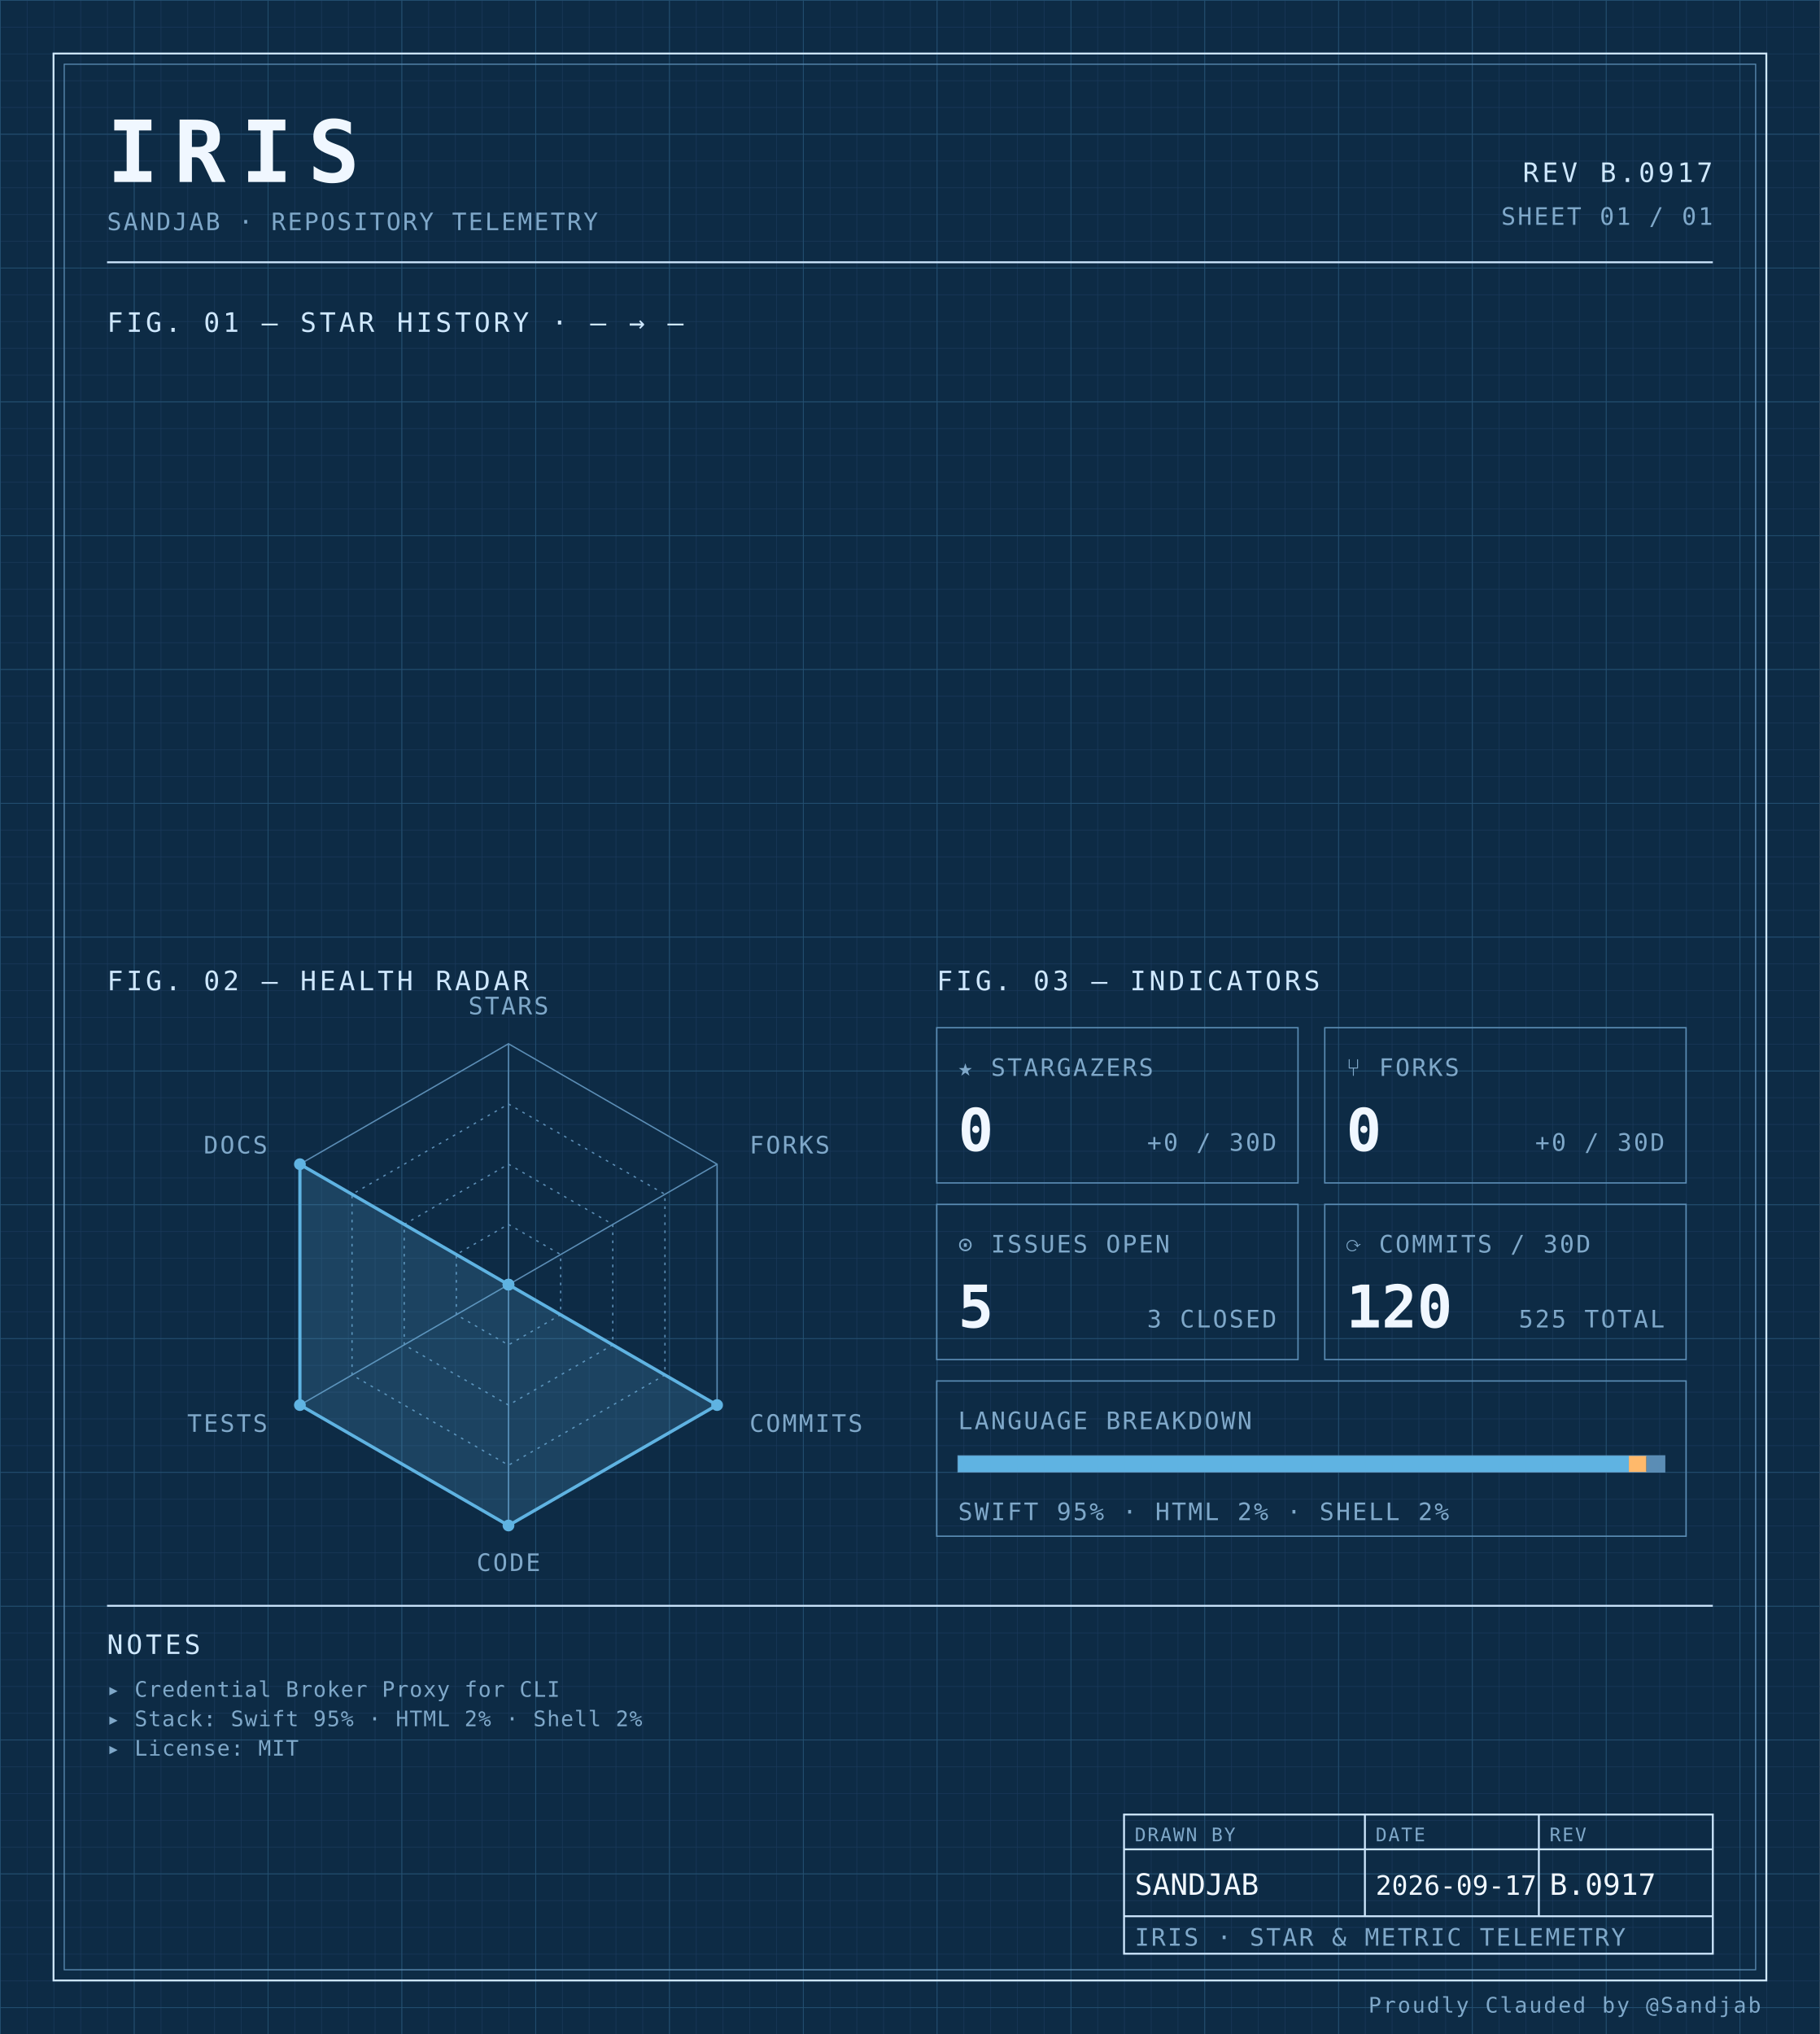
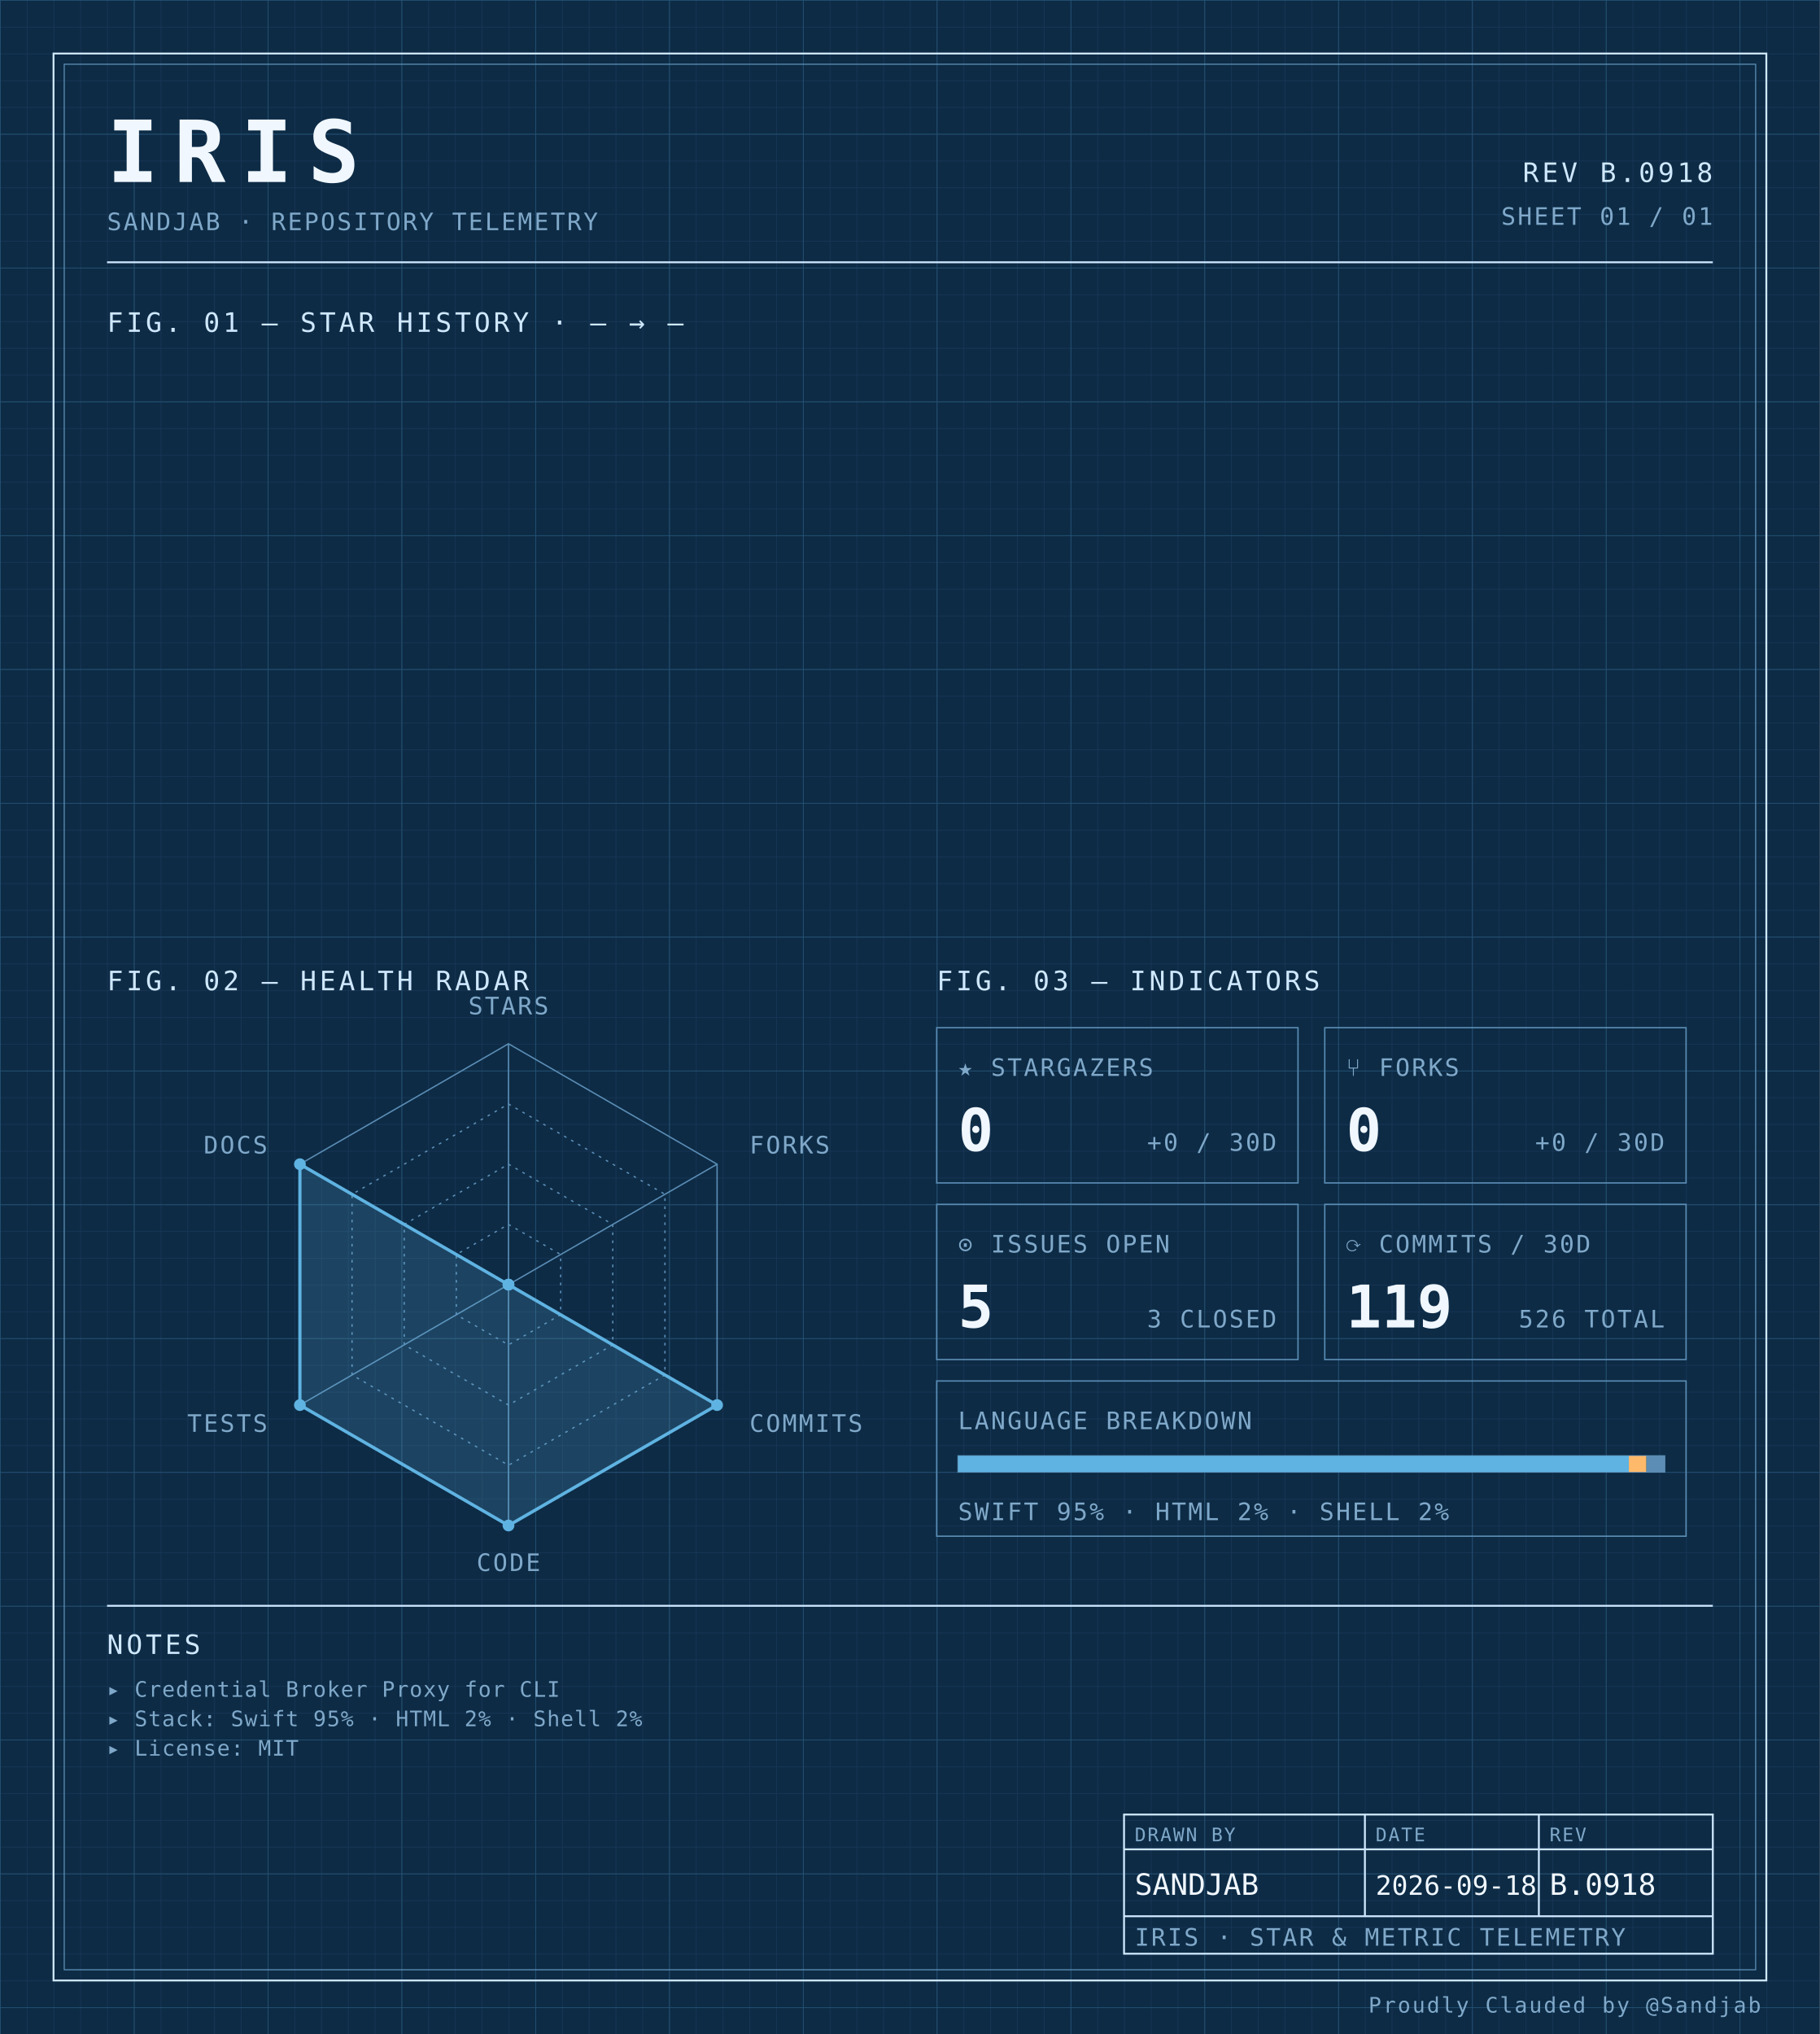
<svg xmlns="http://www.w3.org/2000/svg" width="100%" viewBox="0 0 680 760" role="img">
  <defs>
    <pattern id="grid-fine" width="10" height="10" patternUnits="userSpaceOnUse">
      <path d="M10 0H0V10" fill="none" stroke="#1a3a5c" stroke-width="0.4" />
    </pattern>
    <pattern id="grid-major" width="50" height="50" patternUnits="userSpaceOnUse">
      <path d="M50 0H0V50" fill="none" stroke="#245273" stroke-width="0.5" />
    </pattern>
  </defs>
  <rect x="0" y="0" width="680" height="760" fill="#0d2b45" />
  <rect x="0" y="0" width="680" height="760" fill="url(#grid-fine)" />
  <rect x="0" y="0" width="680" height="760" fill="url(#grid-major)" />
  <rect x="20" y="20" width="640" height="720" fill="none" stroke="#cfe8ff" stroke-width="0.7" />
  <rect x="24" y="24" width="632" height="712" fill="none" stroke="#5b8db5" stroke-width="0.4" />
  <text x="40" y="68" font-family="ui-monospace, 'SF Mono', 'JetBrains Mono', 'Cascadia Code', Consolas, monospace" font-size="32" font-weight="700" fill="#f0f7ff" text-anchor="start" letter-spacing="0.18em">IRIS</text>
  <text x="40" y="86" font-family="ui-monospace, 'SF Mono', 'JetBrains Mono', 'Cascadia Code', Consolas, monospace" font-size="9" font-weight="400" fill="#7fa8c9" text-anchor="start" letter-spacing="0.08em">SANDJAB · REPOSITORY TELEMETRY</text>
-   <text x="640" y="68" font-family="ui-monospace, 'SF Mono', 'JetBrains Mono', 'Cascadia Code', Consolas, monospace" font-size="10" font-weight="400" fill="#cfe8ff" text-anchor="end" letter-spacing="0.12em">REV B.0917</text>
+   <text x="640" y="68" font-family="ui-monospace, 'SF Mono', 'JetBrains Mono', 'Cascadia Code', Consolas, monospace" font-size="10" font-weight="400" fill="#cfe8ff" text-anchor="end" letter-spacing="0.12em">REV B.0918</text>
  <text x="640" y="84" font-family="ui-monospace, 'SF Mono', 'JetBrains Mono', 'Cascadia Code', Consolas, monospace" font-size="9" font-weight="400" fill="#7fa8c9" text-anchor="end" letter-spacing="0.08em">SHEET 01 / 01</text>
  <line x1="40" y1="98" x2="640" y2="98" stroke="#cfe8ff" stroke-width="0.7" />
  <text x="40" y="124" font-family="ui-monospace, 'SF Mono', 'JetBrains Mono', 'Cascadia Code', Consolas, monospace" font-size="10" font-weight="400" fill="#cfe8ff" text-anchor="start" letter-spacing="0.12em">FIG. 01 — STAR HISTORY · — → —</text>
  <text x="40" y="370" font-family="ui-monospace, 'SF Mono', 'JetBrains Mono', 'Cascadia Code', Consolas, monospace" font-size="10" font-weight="400" fill="#cfe8ff" text-anchor="start" letter-spacing="0.12em">FIG. 02 — HEALTH RADAR</text>
  <g transform="translate(190 480)">
    <polygon points="0.00,-90.00 77.94,-45.00 77.94,45.00 0.00,90.00 -77.94,45.00 -77.94,-45.00" fill="none" stroke="#5b8db5" stroke-width="0.5" />
    <polygon points="0.00,-67.50 58.46,-33.75 58.46,33.75 0.00,67.50 -58.46,33.75 -58.46,-33.75" fill="none" stroke="#5b8db5" stroke-width="0.5" stroke-dasharray="1,2" />
    <polygon points="0.00,-45.00 38.97,-22.50 38.97,22.50 0.00,45.00 -38.97,22.50 -38.97,-22.50" fill="none" stroke="#5b8db5" stroke-width="0.5" stroke-dasharray="1,2" />
    <polygon points="0.00,-22.50 19.49,-11.25 19.49,11.25 0.00,22.50 -19.49,11.25 -19.49,-11.25" fill="none" stroke="#5b8db5" stroke-width="0.5" stroke-dasharray="1,2" />
    <line x1="0" y1="0" x2="0.00" y2="-90.00" stroke="#5b8db5" stroke-width="0.5" />
    <line x1="0" y1="0" x2="77.94" y2="-45.00" stroke="#5b8db5" stroke-width="0.5" />
    <line x1="0" y1="0" x2="77.94" y2="45.00" stroke="#5b8db5" stroke-width="0.5" />
    <line x1="0" y1="0" x2="0.00" y2="90.00" stroke="#5b8db5" stroke-width="0.5" />
    <line x1="0" y1="0" x2="-77.94" y2="45.00" stroke="#5b8db5" stroke-width="0.5" />
    <line x1="0" y1="0" x2="-77.94" y2="-45.00" stroke="#5b8db5" stroke-width="0.5" />
    <polygon points="0.00,0.00 0.00,0.00 77.94,45.00 0.00,90.00 -77.94,45.00 -77.94,-45.00" fill="#5fb3e2" fill-opacity="0.18" stroke="#5fb3e2" stroke-width="1.2" />
    <circle cx="0.00" cy="0.00" r="2.2" fill="#5fb3e2" />
    <circle cx="0.00" cy="0.00" r="2.2" fill="#5fb3e2" />
    <circle cx="77.94" cy="45.00" r="2.2" fill="#5fb3e2" />
    <circle cx="0.00" cy="90.00" r="2.2" fill="#5fb3e2" />
    <circle cx="-77.94" cy="45.00" r="2.2" fill="#5fb3e2" />
    <circle cx="-77.94" cy="-45.00" r="2.2" fill="#5fb3e2" />
    <text x="6.3681633555662356e-15" y="-101" font-family="ui-monospace, 'SF Mono', 'JetBrains Mono', 'Cascadia Code', Consolas, monospace" font-size="9" font-weight="400" fill="#7fa8c9" text-anchor="middle" letter-spacing="0.08em">STARS</text>
    <text x="90.067" y="-49" font-family="ui-monospace, 'SF Mono', 'JetBrains Mono', 'Cascadia Code', Consolas, monospace" font-size="9" font-weight="400" fill="#7fa8c9" text-anchor="start" letter-spacing="0.08em">FORKS</text>
    <text x="90.067" y="55" font-family="ui-monospace, 'SF Mono', 'JetBrains Mono', 'Cascadia Code', Consolas, monospace" font-size="9" font-weight="400" fill="#7fa8c9" text-anchor="start" letter-spacing="0.08em">COMMITS</text>
    <text x="6.3681633555662356e-15" y="107" font-family="ui-monospace, 'SF Mono', 'JetBrains Mono', 'Cascadia Code', Consolas, monospace" font-size="9" font-weight="400" fill="#7fa8c9" text-anchor="middle" letter-spacing="0.08em">CODE</text>
    <text x="-90.067" y="55" font-family="ui-monospace, 'SF Mono', 'JetBrains Mono', 'Cascadia Code', Consolas, monospace" font-size="9" font-weight="400" fill="#7fa8c9" text-anchor="end" letter-spacing="0.08em">TESTS</text>
    <text x="-90.067" y="-49" font-family="ui-monospace, 'SF Mono', 'JetBrains Mono', 'Cascadia Code', Consolas, monospace" font-size="9" font-weight="400" fill="#7fa8c9" text-anchor="end" letter-spacing="0.08em">DOCS</text>
  </g>
  <text x="350" y="370" font-family="ui-monospace, 'SF Mono', 'JetBrains Mono', 'Cascadia Code', Consolas, monospace" font-size="10" font-weight="400" fill="#cfe8ff" text-anchor="start" letter-spacing="0.12em">FIG. 03 — INDICATORS</text>
  <rect x="350" y="384" width="135" height="58" fill="none" stroke="#5b8db5" stroke-width="0.5" />
  <text x="358" y="402" font-family="ui-monospace, 'SF Mono', 'JetBrains Mono', 'Cascadia Code', Consolas, monospace" font-size="9" font-weight="400" fill="#7fa8c9" text-anchor="start" letter-spacing="0.08em">★ STARGAZERS</text>
  <text x="358" y="430" font-family="ui-monospace, 'SF Mono', 'JetBrains Mono', 'Cascadia Code', Consolas, monospace" font-size="22" font-weight="700" fill="#f0f7ff" text-anchor="start" letter-spacing="normal">0</text>
  <text x="477" y="430" font-family="ui-monospace, 'SF Mono', 'JetBrains Mono', 'Cascadia Code', Consolas, monospace" font-size="9" font-weight="400" fill="#7fa8c9" text-anchor="end" letter-spacing="0.08em">+0 / 30D</text>
  <rect x="495" y="384" width="135" height="58" fill="none" stroke="#5b8db5" stroke-width="0.5" />
  <text x="503" y="402" font-family="ui-monospace, 'SF Mono', 'JetBrains Mono', 'Cascadia Code', Consolas, monospace" font-size="9" font-weight="400" fill="#7fa8c9" text-anchor="start" letter-spacing="0.08em">⑂ FORKS</text>
  <text x="503" y="430" font-family="ui-monospace, 'SF Mono', 'JetBrains Mono', 'Cascadia Code', Consolas, monospace" font-size="22" font-weight="700" fill="#f0f7ff" text-anchor="start" letter-spacing="normal">0</text>
  <text x="622" y="430" font-family="ui-monospace, 'SF Mono', 'JetBrains Mono', 'Cascadia Code', Consolas, monospace" font-size="9" font-weight="400" fill="#7fa8c9" text-anchor="end" letter-spacing="0.08em">+0 / 30D</text>
  <rect x="350" y="450" width="135" height="58" fill="none" stroke="#5b8db5" stroke-width="0.5" />
  <text x="358" y="468" font-family="ui-monospace, 'SF Mono', 'JetBrains Mono', 'Cascadia Code', Consolas, monospace" font-size="9" font-weight="400" fill="#7fa8c9" text-anchor="start" letter-spacing="0.08em">⊙ ISSUES OPEN</text>
  <text x="358" y="496" font-family="ui-monospace, 'SF Mono', 'JetBrains Mono', 'Cascadia Code', Consolas, monospace" font-size="22" font-weight="700" fill="#f0f7ff" text-anchor="start" letter-spacing="normal">5</text>
  <text x="477" y="496" font-family="ui-monospace, 'SF Mono', 'JetBrains Mono', 'Cascadia Code', Consolas, monospace" font-size="9" font-weight="400" fill="#7fa8c9" text-anchor="end" letter-spacing="0.08em">3 CLOSED</text>
  <rect x="495" y="450" width="135" height="58" fill="none" stroke="#5b8db5" stroke-width="0.5" />
  <text x="503" y="468" font-family="ui-monospace, 'SF Mono', 'JetBrains Mono', 'Cascadia Code', Consolas, monospace" font-size="9" font-weight="400" fill="#7fa8c9" text-anchor="start" letter-spacing="0.08em">⟳ COMMITS / 30D</text>
-   <text x="503" y="496" font-family="ui-monospace, 'SF Mono', 'JetBrains Mono', 'Cascadia Code', Consolas, monospace" font-size="22" font-weight="700" fill="#f0f7ff" text-anchor="start" letter-spacing="normal">120</text>
-   <text x="622" y="496" font-family="ui-monospace, 'SF Mono', 'JetBrains Mono', 'Cascadia Code', Consolas, monospace" font-size="9" font-weight="400" fill="#7fa8c9" text-anchor="end" letter-spacing="0.08em">525 TOTAL</text>
+   <text x="503" y="496" font-family="ui-monospace, 'SF Mono', 'JetBrains Mono', 'Cascadia Code', Consolas, monospace" font-size="22" font-weight="700" fill="#f0f7ff" text-anchor="start" letter-spacing="normal">119</text>
+   <text x="622" y="496" font-family="ui-monospace, 'SF Mono', 'JetBrains Mono', 'Cascadia Code', Consolas, monospace" font-size="9" font-weight="400" fill="#7fa8c9" text-anchor="end" letter-spacing="0.08em">526 TOTAL</text>
  <rect x="350" y="516" width="280" height="58" fill="none" stroke="#5b8db5" stroke-width="0.5" />
  <text x="358" y="534" font-family="ui-monospace, 'SF Mono', 'JetBrains Mono', 'Cascadia Code', Consolas, monospace" font-size="9" font-weight="400" fill="#7fa8c9" text-anchor="start" letter-spacing="0.08em">LANGUAGE BREAKDOWN</text>
  <rect x="358" y="544" width="264" height="6" fill="none" stroke="#5b8db5" stroke-width="0.5" />
  <rect x="358" y="544" width="250.62" height="6" fill="#5fb3e2" />
  <rect x="608.623" y="544" width="6.57" height="6" fill="#ffb96b" />
  <rect x="615.192" y="544" width="6.81" height="6" fill="#5b8db5" />
  <text x="358" y="568" font-family="ui-monospace, 'SF Mono', 'JetBrains Mono', 'Cascadia Code', Consolas, monospace" font-size="9" font-weight="400" fill="#7fa8c9" text-anchor="start" letter-spacing="0.08em">SWIFT 95% · HTML 2% · SHELL 2%</text>
  <line x1="40" y1="600" x2="640" y2="600" stroke="#cfe8ff" stroke-width="0.7" />
  <text x="40" y="618" font-family="ui-monospace, 'SF Mono', 'JetBrains Mono', 'Cascadia Code', Consolas, monospace" font-size="10" font-weight="400" fill="#cfe8ff" text-anchor="start" letter-spacing="0.12em">NOTES</text>
  <text x="40" y="634" font-family="ui-monospace, 'SF Mono', 'JetBrains Mono', 'Cascadia Code', Consolas, monospace" font-size="8" font-weight="400" fill="#7fa8c9" text-anchor="start" letter-spacing="0.04em">▸ Credential Broker Proxy for CLI</text>
  <text x="40" y="645" font-family="ui-monospace, 'SF Mono', 'JetBrains Mono', 'Cascadia Code', Consolas, monospace" font-size="8" font-weight="400" fill="#7fa8c9" text-anchor="start" letter-spacing="0.04em">▸ Stack: Swift 95% · HTML 2% · Shell 2%</text>
  <text x="40" y="656" font-family="ui-monospace, 'SF Mono', 'JetBrains Mono', 'Cascadia Code', Consolas, monospace" font-size="8" font-weight="400" fill="#7fa8c9" text-anchor="start" letter-spacing="0.04em">▸ License: MIT</text>
  <rect x="420" y="678" width="220" height="52" fill="none" stroke="#cfe8ff" stroke-width="0.7" />
  <line x1="420" y1="691" x2="640" y2="691" stroke="#cfe8ff" stroke-width="0.7" />
  <line x1="420" y1="716" x2="640" y2="716" stroke="#cfe8ff" stroke-width="0.7" />
  <line x1="510" y1="678" x2="510" y2="716" stroke="#cfe8ff" stroke-width="0.7" />
  <line x1="575" y1="678" x2="575" y2="716" stroke="#cfe8ff" stroke-width="0.7" />
  <text x="424" y="688" font-family="ui-monospace, 'SF Mono', 'JetBrains Mono', 'Cascadia Code', Consolas, monospace" font-size="7" font-weight="400" fill="#7fa8c9" text-anchor="start" letter-spacing="0.08em">DRAWN BY</text>
  <text x="514" y="688" font-family="ui-monospace, 'SF Mono', 'JetBrains Mono', 'Cascadia Code', Consolas, monospace" font-size="7" font-weight="400" fill="#7fa8c9" text-anchor="start" letter-spacing="0.08em">DATE</text>
  <text x="579" y="688" font-family="ui-monospace, 'SF Mono', 'JetBrains Mono', 'Cascadia Code', Consolas, monospace" font-size="7" font-weight="400" fill="#7fa8c9" text-anchor="start" letter-spacing="0.08em">REV</text>
  <text x="424" y="708" font-family="ui-monospace, 'SF Mono', 'JetBrains Mono', 'Cascadia Code', Consolas, monospace" font-size="11" font-weight="400" fill="#f0f7ff" text-anchor="start" letter-spacing="normal">SANDJAB</text>
-   <text x="514" y="708" font-family="ui-monospace, 'SF Mono', 'JetBrains Mono', 'Cascadia Code', Consolas, monospace" font-size="10" font-weight="400" fill="#f0f7ff" text-anchor="start" letter-spacing="normal">2026-09-17</text>
-   <text x="579" y="708" font-family="ui-monospace, 'SF Mono', 'JetBrains Mono', 'Cascadia Code', Consolas, monospace" font-size="11" font-weight="400" fill="#f0f7ff" text-anchor="start" letter-spacing="normal">B.0917</text>
+   <text x="514" y="708" font-family="ui-monospace, 'SF Mono', 'JetBrains Mono', 'Cascadia Code', Consolas, monospace" font-size="10" font-weight="400" fill="#f0f7ff" text-anchor="start" letter-spacing="normal">2026-09-18</text>
+   <text x="579" y="708" font-family="ui-monospace, 'SF Mono', 'JetBrains Mono', 'Cascadia Code', Consolas, monospace" font-size="11" font-weight="400" fill="#f0f7ff" text-anchor="start" letter-spacing="normal">B.0918</text>
  <text x="424" y="727" font-family="ui-monospace, 'SF Mono', 'JetBrains Mono', 'Cascadia Code', Consolas, monospace" font-size="9" font-weight="400" fill="#7fa8c9" text-anchor="start" letter-spacing="0.08em">IRIS · STAR &amp; METRIC TELEMETRY</text>
  <text x="658" y="752" font-family="ui-monospace, 'SF Mono', 'JetBrains Mono', 'Cascadia Code', Consolas, monospace" font-size="8" font-weight="400" fill="#7fa8c9" text-anchor="end" letter-spacing="0.08em">Proudly Clauded by @Sandjab</text>
</svg>
